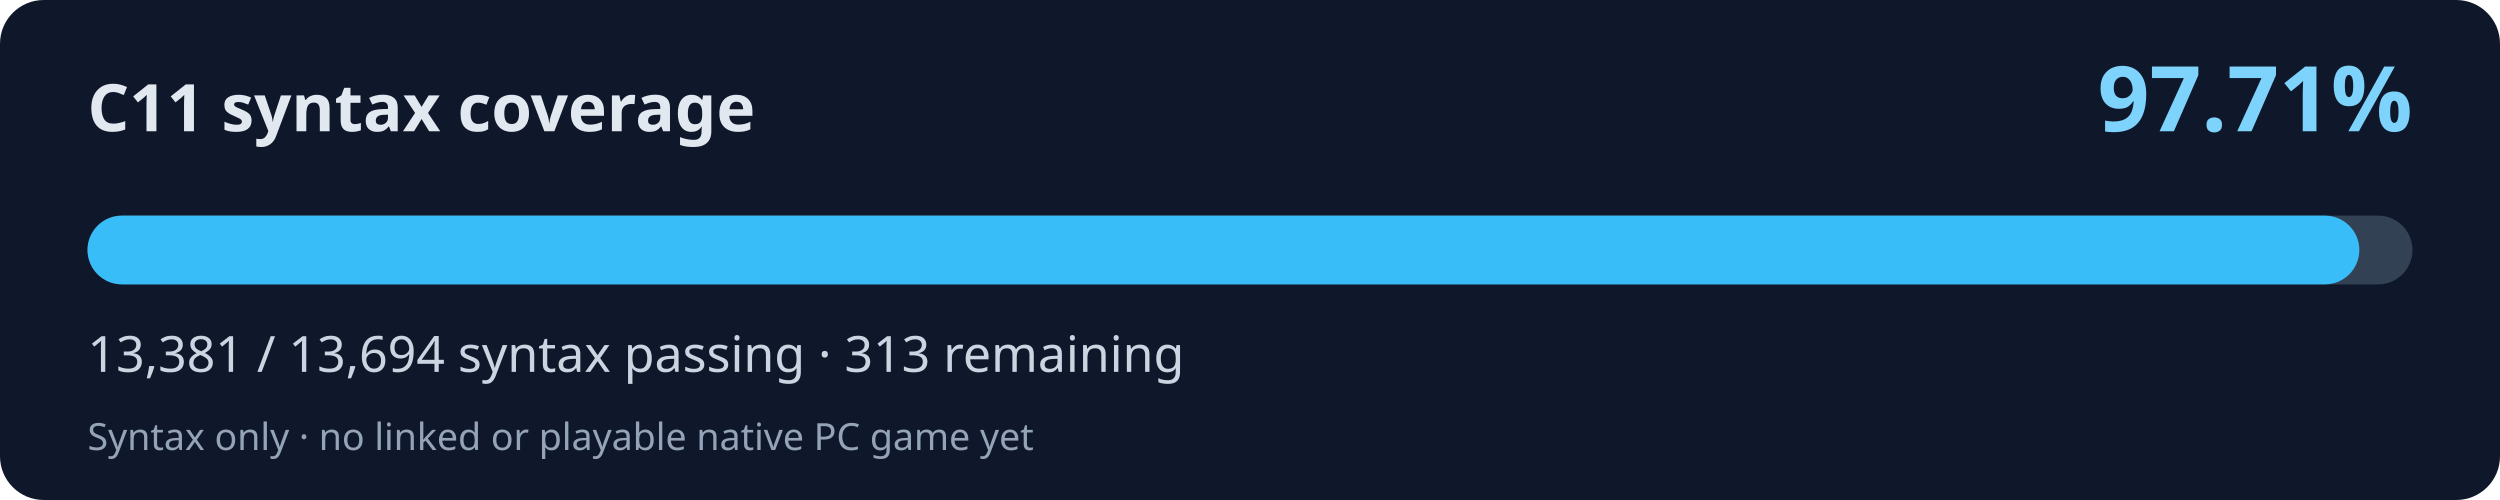
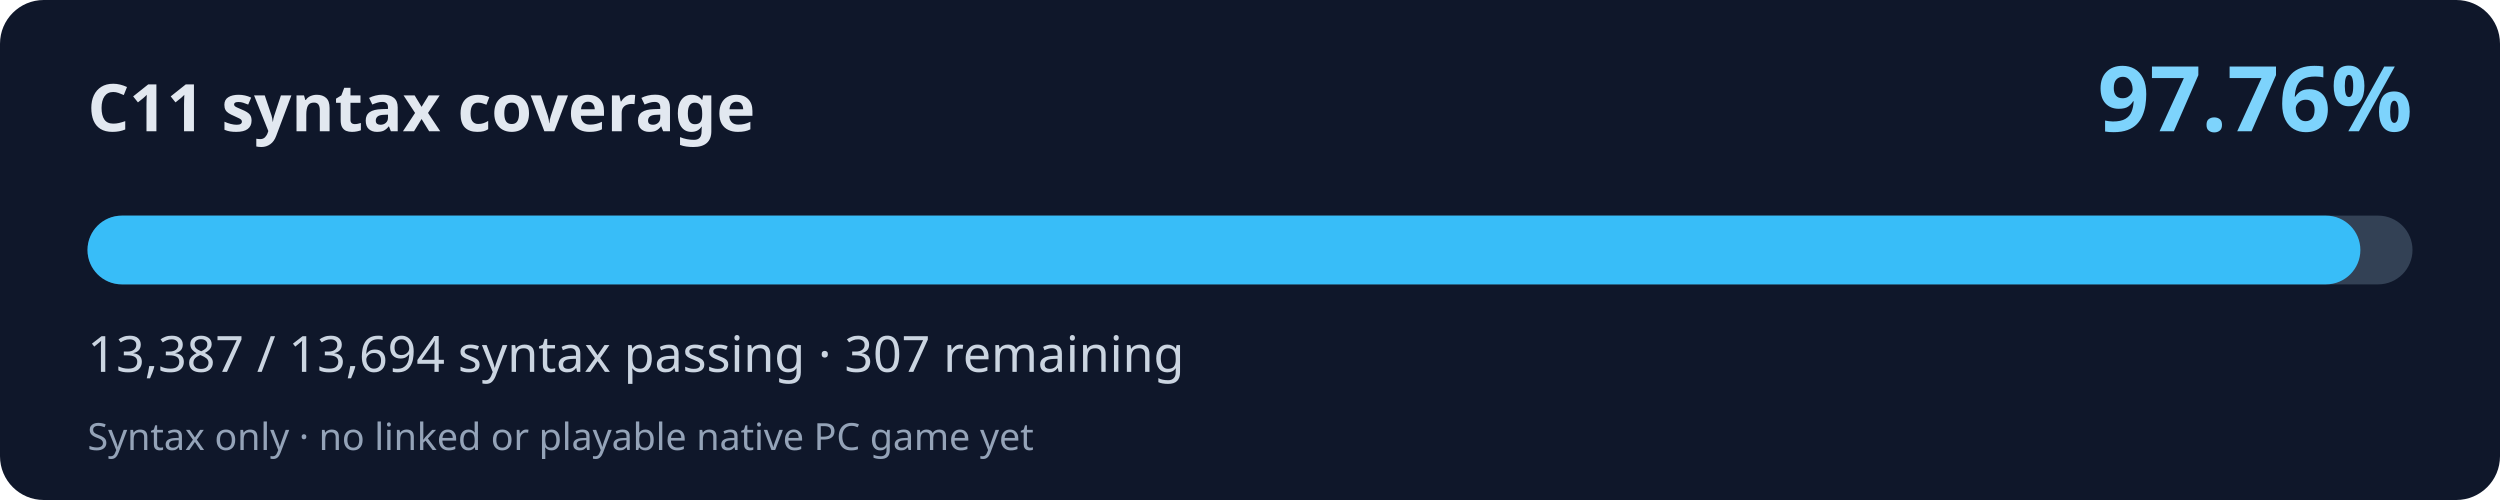
<svg xmlns="http://www.w3.org/2000/svg" width="800" height="160" viewBox="0 0 800 160" role="img" aria-labelledby="title desc">
  <rect width="800" height="160" rx="14" fill="#0f172a" />
  <text x="28" y="42" fill="#e2e8f0" font-family="system-ui,Segoe UI,sans-serif" font-weight="700" font-size="21">C11 syntax coverage</text>
-   <text x="772" y="42" fill="#7dd3fc" font-family="system-ui,Segoe UI,sans-serif" font-weight="700" font-size="29" text-anchor="end">97.71%</text>
+   <text x="772" y="42" fill="#7dd3fc" font-family="system-ui,Segoe UI,sans-serif" font-weight="700" font-size="29" text-anchor="end">97.76%</text>
  <rect x="28" y="69" width="744" height="22" rx="11" fill="#334155" />
-   <rect x="28" y="69" width="726.99" height="22" rx="11" fill="#38bdf8" />
-   <text x="28" y="119" fill="#cbd5e1" font-family="system-ui,Segoe UI,sans-serif" font-size="16">13,381 / 13,694 syntax passing · 313 remaining</text>
+   <rect x="28" y="69" width="727.32" height="22" rx="11" fill="#38bdf8" />
+   <text x="28" y="119" fill="#cbd5e1" font-family="system-ui,Segoe UI,sans-serif" font-size="16">13,387 / 13,694 syntax passing · 307 remaining</text>
  <text x="28" y="144" fill="#94a3b8" font-family="system-ui,Segoe UI,sans-serif" font-size="12">Syntax only · no linked or playable native PC game yet</text>
</svg>
